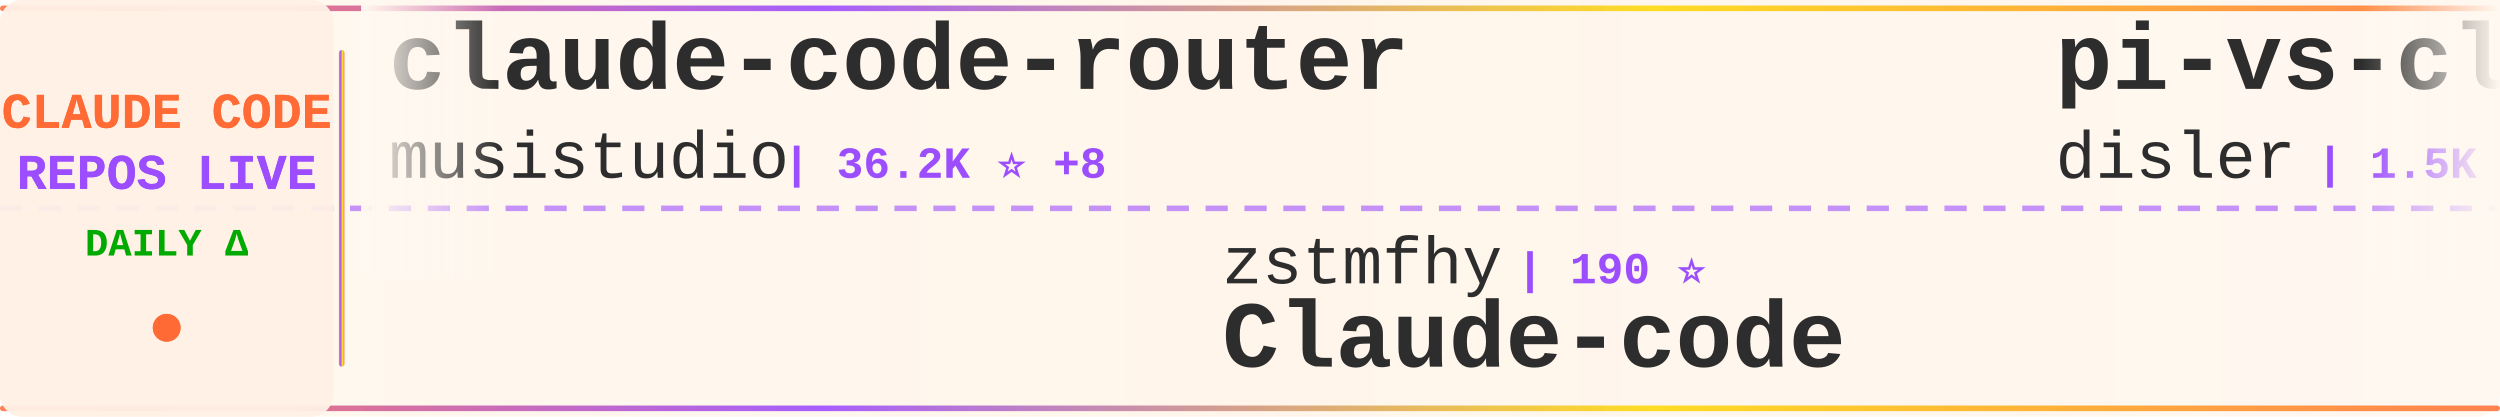
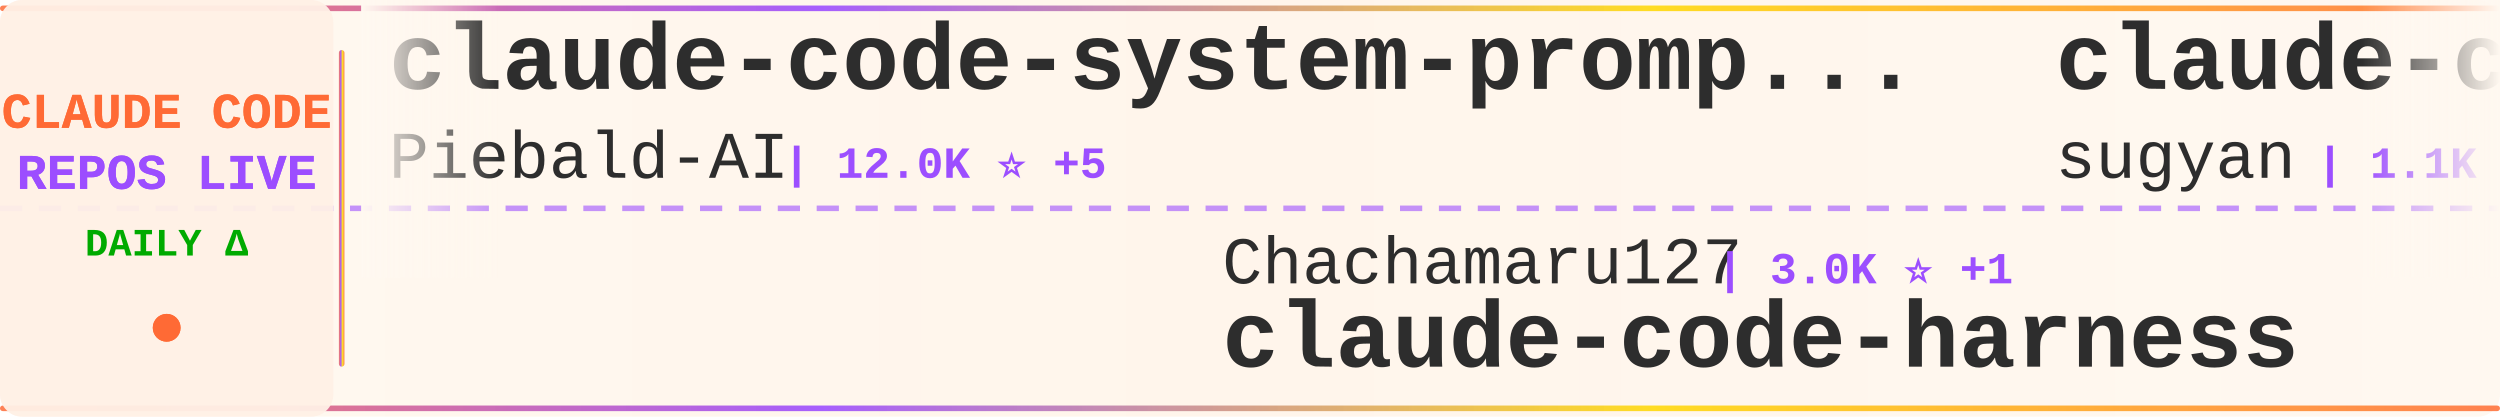
<svg xmlns="http://www.w3.org/2000/svg" width="900" height="150">
  <defs>
    <linearGradient id="tickerBg" x1="0%" y1="0%" x2="100%" y2="0%">
      <stop offset="0%" style="stop-color:#fff8f0;stop-opacity:0.98" />
      <stop offset="50%" style="stop-color:#fff5eb;stop-opacity:1" />
      <stop offset="100%" style="stop-color:#fff8f0;stop-opacity:0.98" />
    </linearGradient>
    <linearGradient id="borderGrad" x1="0%" y1="0%" x2="100%" y2="0%">
      <stop offset="0%" style="stop-color:#FF6B35;stop-opacity:0.85">
        <animate attributeName="stop-opacity" values="0.85;1;0.85" dur="2s" repeatCount="indefinite" />
      </stop>
      <stop offset="33%" style="stop-color:#9C4EFF;stop-opacity:0.9">
        <animate attributeName="stop-opacity" values="0.9;1;0.9" dur="2.2s" repeatCount="indefinite" />
      </stop>
      <stop offset="66%" style="stop-color:#FFD700;stop-opacity:0.85">
        <animate attributeName="stop-opacity" values="0.85;1;0.85" dur="1.8s" repeatCount="indefinite" />
      </stop>
      <stop offset="100%" style="stop-color:#FF6B35;stop-opacity:0.85">
        <animate attributeName="stop-opacity" values="0.85;1;0.85" dur="2s" repeatCount="indefinite" />
      </stop>
    </linearGradient>
    <filter id="textGlow">
      <feGaussianBlur stdDeviation="0.15" result="coloredBlur" />
      <feMerge>
        <feMergeNode in="coloredBlur" />
        <feMergeNode in="SourceGraphic" />
      </feMerge>
    </filter>
    <filter id="metricGlow">
      <feGaussianBlur stdDeviation="0.2" result="coloredBlur" />
      <feMerge>
        <feMergeNode in="coloredBlur" />
        <feMergeNode in="SourceGraphic" />
      </feMerge>
    </filter>
    <linearGradient id="leftFade" x1="0%" y1="0%" x2="100%" y2="0%">
      <stop offset="0%" style="stop-color:#fff8f0;stop-opacity:1" />
      <stop offset="100%" style="stop-color:#fff8f0;stop-opacity:0" />
    </linearGradient>
    <linearGradient id="rightFade" x1="0%" y1="0%" x2="100%" y2="0%">
      <stop offset="0%" style="stop-color:#fff8f0;stop-opacity:0" />
      <stop offset="100%" style="stop-color:#fff8f0;stop-opacity:1" />
    </linearGradient>
  </defs>
  <rect width="900" height="150" fill="url(#tickerBg)" rx="8" />
  <rect x="0" y="2" width="900" height="2" fill="url(#borderGrad)" rx="1" />
  <rect x="0" y="146" width="900" height="2" fill="url(#borderGrad)" rx="1" />
  <line x1="0" y1="75" x2="900" y2="75" stroke="#9C4EFF" stroke-width="2" stroke-dasharray="8 6" opacity="0.6" />
  <rect x="0" y="0" width="120" height="150" fill="#fff0e6" opacity="0.95" rx="8" />
  <text x="60" y="46" font-family="'Courier New', monospace" font-size="18" font-weight="bold" fill="#FF6B35" text-anchor="middle" filter="url(#textGlow)">
    CLAUDE CODE
  </text>
  <text x="60" y="68" font-family="'Courier New', monospace" font-size="18" font-weight="bold" fill="#9C4EFF" text-anchor="middle" filter="url(#textGlow)">
    REPOS LIVE
  </text>
  <text x="60" y="92" font-family="'Courier New', monospace" font-size="14" font-weight="bold" fill="#00aa00" text-anchor="middle">
    DAILY Δ
  </text>
  <circle cx="60" cy="118" r="5" fill="#FF6B35" filter="url(#metricGlow)">
    <animate attributeName="r" values="4;6;4" dur="1.5s" repeatCount="indefinite" />
    <animate attributeName="opacity" values="0.6;1;0.6" dur="1.5s" repeatCount="indefinite" />
  </circle>
  <rect x="122" y="18" width="2" height="114" fill="url(#borderGrad)" rx="1" />
  <clipPath id="tickerClip">
    <rect x="130" y="0" width="770" height="150" />
  </clipPath>
  <g clip-path="url(#tickerClip)">
    <g id="tickerItems">
      <animateTransform attributeName="transform" attributeType="XML" type="translate" from="0 0" to="-3000 0" dur="54s" repeatCount="indefinite" />
      <g transform="translate(0, 0)">
-         <text x="140" y="32" font-family="'Courier New', monospace" font-size="34" font-weight="bold" fill="#2d2d2d">claude-code-router</text>
-         <text x="140" y="64" font-family="'Courier New', monospace" font-size="24" font-weight="normal" fill="#2d2d2d" opacity="1.0">musistudio</text>
-         <text x="282" y="64" font-family="'Courier New', monospace" font-size="16" font-weight="bold" fill="#9C4EFF"> | 36.2K ⭐ +8</text>
+         <text x="140" y="32" font-family="'Courier New', monospace" font-size="34" font-weight="bold" fill="#2d2d2d">claude-code-system-promp...</text>
+         <text x="140" y="64" font-family="'Courier New', monospace" font-size="24" font-weight="normal" fill="#2d2d2d" opacity="1.0">Piebald-AI</text>
+         <text x="282" y="64" font-family="'Courier New', monospace" font-size="16" font-weight="bold" fill="#9C4EFF"> | 12.0K ⭐ +5</text>
      </g>
      <g transform="translate(300, 0)">
-         <text x="140" y="102" font-family="'Courier New', monospace" font-size="24" font-weight="normal" fill="#2d2d2d" opacity="1.0">zstmfhy</text>
-         <text x="246" y="102" font-family="'Courier New', monospace" font-size="16" font-weight="bold" fill="#9C4EFF"> | 190 ⭐</text>
-         <text x="140" y="132" font-family="'Courier New', monospace" font-size="34" font-weight="bold" fill="#2d2d2d">Claude-code</text>
+         <text x="140" y="102" font-family="'Courier New', monospace" font-size="24" font-weight="normal" fill="#2d2d2d" opacity="1.0">Chachamaru127</text>
+         <text x="318" y="102" font-family="'Courier New', monospace" font-size="16" font-weight="bold" fill="#9C4EFF"> | 3.0K ⭐ +1</text>
+         <text x="140" y="132" font-family="'Courier New', monospace" font-size="34" font-weight="bold" fill="#2d2d2d">claude-code-harness</text>
      </g>
      <g transform="translate(600, 0)">
-         <text x="140" y="32" font-family="'Courier New', monospace" font-size="34" font-weight="bold" fill="#2d2d2d">pi-vs-claude-code</text>
-         <text x="140" y="64" font-family="'Courier New', monospace" font-size="24" font-weight="normal" fill="#2d2d2d" opacity="1.0">disler</text>
-         <text x="234" y="64" font-family="'Courier New', monospace" font-size="16" font-weight="bold" fill="#9C4EFF"> | 1.5K ⭐ +1</text>
+         <text x="140" y="32" font-family="'Courier New', monospace" font-size="34" font-weight="bold" fill="#2d2d2d">claude-code-webui</text>
+         <text x="140" y="64" font-family="'Courier New', monospace" font-size="24" font-weight="normal" fill="#2d2d2d" opacity="1.0">sugyan</text>
+         <text x="234" y="64" font-family="'Courier New', monospace" font-size="16" font-weight="bold" fill="#9C4EFF"> | 1.1K ⭐</text>
      </g>
      <g transform="translate(900, 0)">
-         <text x="140" y="102" font-family="'Courier New', monospace" font-size="24" font-weight="normal" fill="#2d2d2d" opacity="1.0">krusemediallc</text>
-         <text x="318" y="102" font-family="'Courier New', monospace" font-size="16" font-weight="bold" fill="#9C4EFF"> | 1.0K ⭐</text>
-         <text x="140" y="132" font-family="'Courier New', monospace" font-size="34" font-weight="bold" fill="#2d2d2d">arcads-claude-code</text>
+         <text x="140" y="102" font-family="'Courier New', monospace" font-size="24" font-weight="normal" fill="#2d2d2d" opacity="1.0">777genius</text>
+         <text x="270" y="102" font-family="'Courier New', monospace" font-size="16" font-weight="bold" fill="#9C4EFF"> | 921 ⭐</text>
+         <text x="140" y="132" font-family="'Courier New', monospace" font-size="34" font-weight="bold" fill="#2d2d2d">claude-code-source-code</text>
      </g>
      <g transform="translate(1200, 0)">
-         <text x="140" y="32" font-family="'Courier New', monospace" font-size="34" font-weight="bold" fill="#2d2d2d">claude-code-source</text>
-         <text x="140" y="64" font-family="'Courier New', monospace" font-size="24" font-weight="normal" fill="#2d2d2d" opacity="1.0">hangsman</text>
-         <text x="258" y="64" font-family="'Courier New', monospace" font-size="16" font-weight="bold" fill="#9C4EFF"> | 788 ⭐</text>
+         <text x="140" y="32" font-family="'Courier New', monospace" font-size="34" font-weight="bold" fill="#2d2d2d">free-claude-code</text>
+         <text x="140" y="64" font-family="'Courier New', monospace" font-size="24" font-weight="normal" fill="#2d2d2d" opacity="1.0">Alishahryar1</text>
+         <text x="306" y="64" font-family="'Courier New', monospace" font-size="16" font-weight="bold" fill="#9C4EFF"> | 42.5K ⭐ +43</text>
      </g>
      <g transform="translate(1500, 0)">
-         <text x="140" y="102" font-family="'Courier New', monospace" font-size="24" font-weight="normal" fill="#2d2d2d" opacity="1.0">pedrohcgs</text>
-         <text x="270" y="102" font-family="'Courier New', monospace" font-size="16" font-weight="bold" fill="#9C4EFF"> | 1.4K ⭐ +1</text>
-         <text x="140" y="132" font-family="'Courier New', monospace" font-size="34" font-weight="bold" fill="#2d2d2d">claude-code-my-workflow</text>
+         <text x="140" y="102" font-family="'Courier New', monospace" font-size="24" font-weight="normal" fill="#2d2d2d" opacity="1.0">FlorianBruniaux</text>
+         <text x="342" y="102" font-family="'Courier New', monospace" font-size="16" font-weight="bold" fill="#9C4EFF"> | 5.6K ⭐ +3</text>
+         <text x="140" y="132" font-family="'Courier New', monospace" font-size="34" font-weight="bold" fill="#2d2d2d">claude-code-ultimate-gui...</text>
      </g>
      <g transform="translate(1800, 0)">
        <text x="140" y="32" font-family="'Courier New', monospace" font-size="34" font-weight="bold" fill="#2d2d2d">Claude-Code</text>
-         <text x="140" y="64" font-family="'Courier New', monospace" font-size="24" font-weight="normal" fill="#2d2d2d" opacity="1.0">KPR111</text>
-         <text x="234" y="64" font-family="'Courier New', monospace" font-size="16" font-weight="bold" fill="#9C4EFF"> | 18 ⭐</text>
+         <text x="140" y="64" font-family="'Courier New', monospace" font-size="24" font-weight="normal" fill="#2d2d2d" opacity="1.0">OrcaWhisper</text>
+         <text x="294" y="64" font-family="'Courier New', monospace" font-size="16" font-weight="bold" fill="#9C4EFF"> | 86 ⭐</text>
      </g>
      <g transform="translate(2100, 0)">
-         <text x="140" y="102" font-family="'Courier New', monospace" font-size="24" font-weight="normal" fill="#2d2d2d" opacity="1.0">RichardAtCT</text>
-         <text x="294" y="102" font-family="'Courier New', monospace" font-size="16" font-weight="bold" fill="#9C4EFF"> | 2.7K ⭐</text>
-         <text x="140" y="132" font-family="'Courier New', monospace" font-size="34" font-weight="bold" fill="#2d2d2d">claude-code-telegram</text>
+         <text x="140" y="102" font-family="'Courier New', monospace" font-size="24" font-weight="normal" fill="#2d2d2d" opacity="1.0">fuergaosi233</text>
+         <text x="306" y="102" font-family="'Courier New', monospace" font-size="16" font-weight="bold" fill="#9C4EFF"> | 2.8K ⭐ -1</text>
+         <text x="140" y="132" font-family="'Courier New', monospace" font-size="34" font-weight="bold" fill="#2d2d2d">claude-code-proxy</text>
      </g>
      <g transform="translate(2400, 0)">
-         <text x="140" y="32" font-family="'Courier New', monospace" font-size="34" font-weight="bold" fill="#2d2d2d">claude_code_src</text>
-         <text x="140" y="64" font-family="'Courier New', monospace" font-size="24" font-weight="normal" fill="#2d2d2d" opacity="1.0">ponponon</text>
-         <text x="258" y="64" font-family="'Courier New', monospace" font-size="16" font-weight="bold" fill="#9C4EFF"> | 2.3K ⭐</text>
+         <text x="140" y="32" font-family="'Courier New', monospace" font-size="34" font-weight="bold" fill="#2d2d2d">claude-code-source-build</text>
+         <text x="140" y="64" font-family="'Courier New', monospace" font-size="24" font-weight="normal" fill="#2d2d2d" opacity="1.0">andrew-kramer-inno</text>
+         <text x="378" y="64" font-family="'Courier New', monospace" font-size="16" font-weight="bold" fill="#9C4EFF"> | 595 ⭐</text>
      </g>
      <g transform="translate(2700, 0)">
-         <text x="140" y="102" font-family="'Courier New', monospace" font-size="24" font-weight="normal" fill="#2d2d2d" opacity="1.0">router-for-me</text>
-         <text x="318" y="102" font-family="'Courier New', monospace" font-size="16" font-weight="bold" fill="#9C4EFF"> | 45.1K ⭐ +27</text>
-         <text x="140" y="132" font-family="'Courier New', monospace" font-size="34" font-weight="bold" fill="#2d2d2d">CLIProxyAPI</text>
+         <text x="140" y="102" font-family="'Courier New', monospace" font-size="24" font-weight="normal" fill="#2d2d2d" opacity="1.0">edmund-io</text>
+         <text x="270" y="102" font-family="'Courier New', monospace" font-size="16" font-weight="bold" fill="#9C4EFF"> | 1.5K ⭐ +1</text>
+         <text x="140" y="132" font-family="'Courier New', monospace" font-size="34" font-weight="bold" fill="#2d2d2d">edmunds-claude-code</text>
      </g>
      <g transform="translate(3000, 0)">
-         <text x="140" y="32" font-family="'Courier New', monospace" font-size="34" font-weight="bold" fill="#2d2d2d">claude-code-router</text>
-         <text x="140" y="64" font-family="'Courier New', monospace" font-size="24" font-weight="normal" fill="#2d2d2d" opacity="1.0">musistudio</text>
-         <text x="282" y="64" font-family="'Courier New', monospace" font-size="16" font-weight="bold" fill="#9C4EFF"> | 36.2K ⭐ +8</text>
+         <text x="140" y="32" font-family="'Courier New', monospace" font-size="34" font-weight="bold" fill="#2d2d2d">claude-code-system-promp...</text>
+         <text x="140" y="64" font-family="'Courier New', monospace" font-size="24" font-weight="normal" fill="#2d2d2d" opacity="1.0">Piebald-AI</text>
+         <text x="282" y="64" font-family="'Courier New', monospace" font-size="16" font-weight="bold" fill="#9C4EFF"> | 12.0K ⭐ +5</text>
      </g>
      <g transform="translate(3300, 0)">
-         <text x="140" y="102" font-family="'Courier New', monospace" font-size="24" font-weight="normal" fill="#2d2d2d" opacity="1.0">zstmfhy</text>
-         <text x="246" y="102" font-family="'Courier New', monospace" font-size="16" font-weight="bold" fill="#9C4EFF"> | 190 ⭐</text>
-         <text x="140" y="132" font-family="'Courier New', monospace" font-size="34" font-weight="bold" fill="#2d2d2d">Claude-code</text>
+         <text x="140" y="102" font-family="'Courier New', monospace" font-size="24" font-weight="normal" fill="#2d2d2d" opacity="1.0">Chachamaru127</text>
+         <text x="318" y="102" font-family="'Courier New', monospace" font-size="16" font-weight="bold" fill="#9C4EFF"> | 3.0K ⭐ +1</text>
+         <text x="140" y="132" font-family="'Courier New', monospace" font-size="34" font-weight="bold" fill="#2d2d2d">claude-code-harness</text>
      </g>
      <g transform="translate(3600, 0)">
-         <text x="140" y="32" font-family="'Courier New', monospace" font-size="34" font-weight="bold" fill="#2d2d2d">pi-vs-claude-code</text>
-         <text x="140" y="64" font-family="'Courier New', monospace" font-size="24" font-weight="normal" fill="#2d2d2d" opacity="1.0">disler</text>
-         <text x="234" y="64" font-family="'Courier New', monospace" font-size="16" font-weight="bold" fill="#9C4EFF"> | 1.5K ⭐ +1</text>
+         <text x="140" y="32" font-family="'Courier New', monospace" font-size="34" font-weight="bold" fill="#2d2d2d">claude-code-webui</text>
+         <text x="140" y="64" font-family="'Courier New', monospace" font-size="24" font-weight="normal" fill="#2d2d2d" opacity="1.0">sugyan</text>
+         <text x="234" y="64" font-family="'Courier New', monospace" font-size="16" font-weight="bold" fill="#9C4EFF"> | 1.1K ⭐</text>
      </g>
      <g transform="translate(3900, 0)">
-         <text x="140" y="102" font-family="'Courier New', monospace" font-size="24" font-weight="normal" fill="#2d2d2d" opacity="1.0">krusemediallc</text>
-         <text x="318" y="102" font-family="'Courier New', monospace" font-size="16" font-weight="bold" fill="#9C4EFF"> | 1.0K ⭐</text>
-         <text x="140" y="132" font-family="'Courier New', monospace" font-size="34" font-weight="bold" fill="#2d2d2d">arcads-claude-code</text>
+         <text x="140" y="102" font-family="'Courier New', monospace" font-size="24" font-weight="normal" fill="#2d2d2d" opacity="1.0">777genius</text>
+         <text x="270" y="102" font-family="'Courier New', monospace" font-size="16" font-weight="bold" fill="#9C4EFF"> | 921 ⭐</text>
+         <text x="140" y="132" font-family="'Courier New', monospace" font-size="34" font-weight="bold" fill="#2d2d2d">claude-code-source-code</text>
      </g>
    </g>
  </g>
  <rect x="130" y="0" width="50" height="100" fill="url(#leftFade)" />
  <rect x="850" y="0" width="50" height="100" fill="url(#rightFade)" />
</svg>
